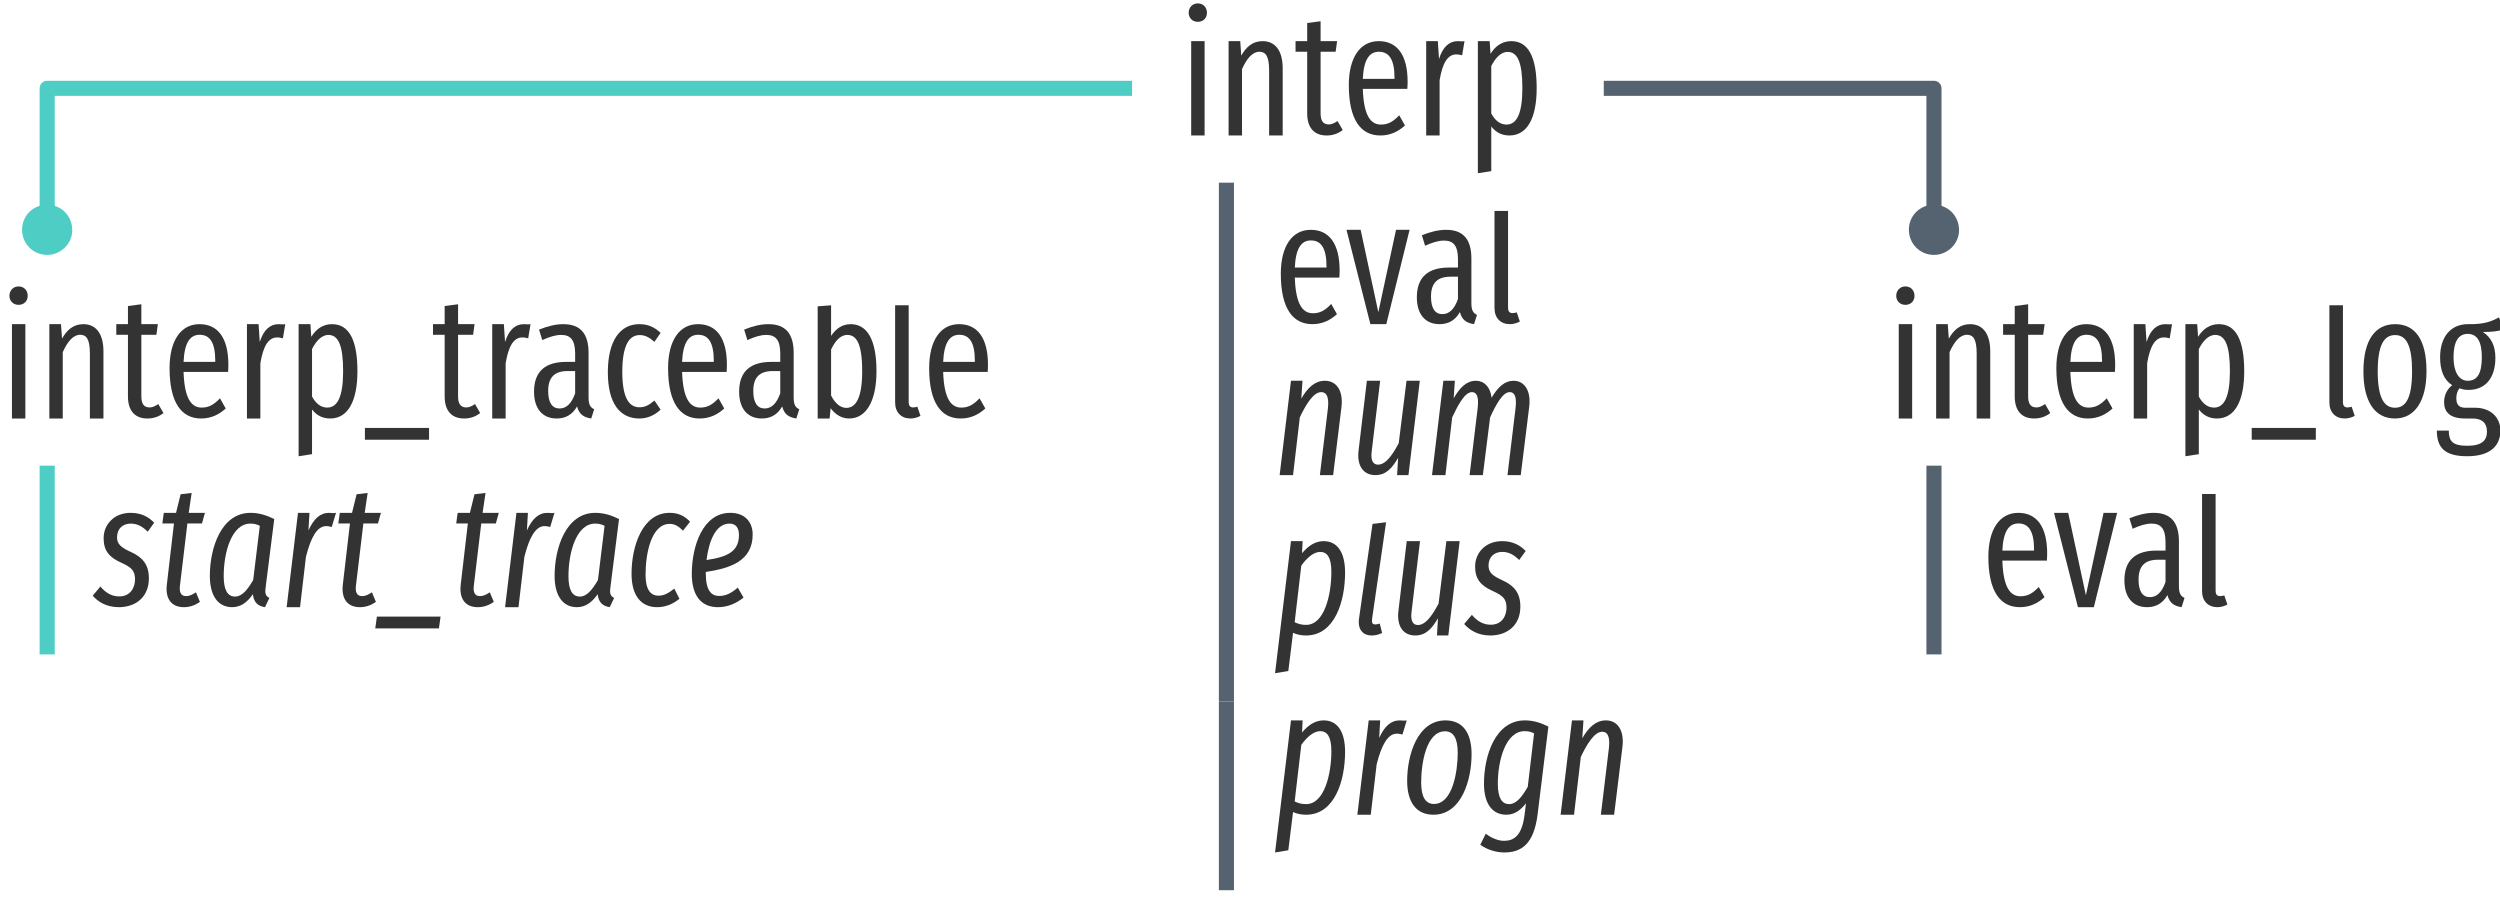
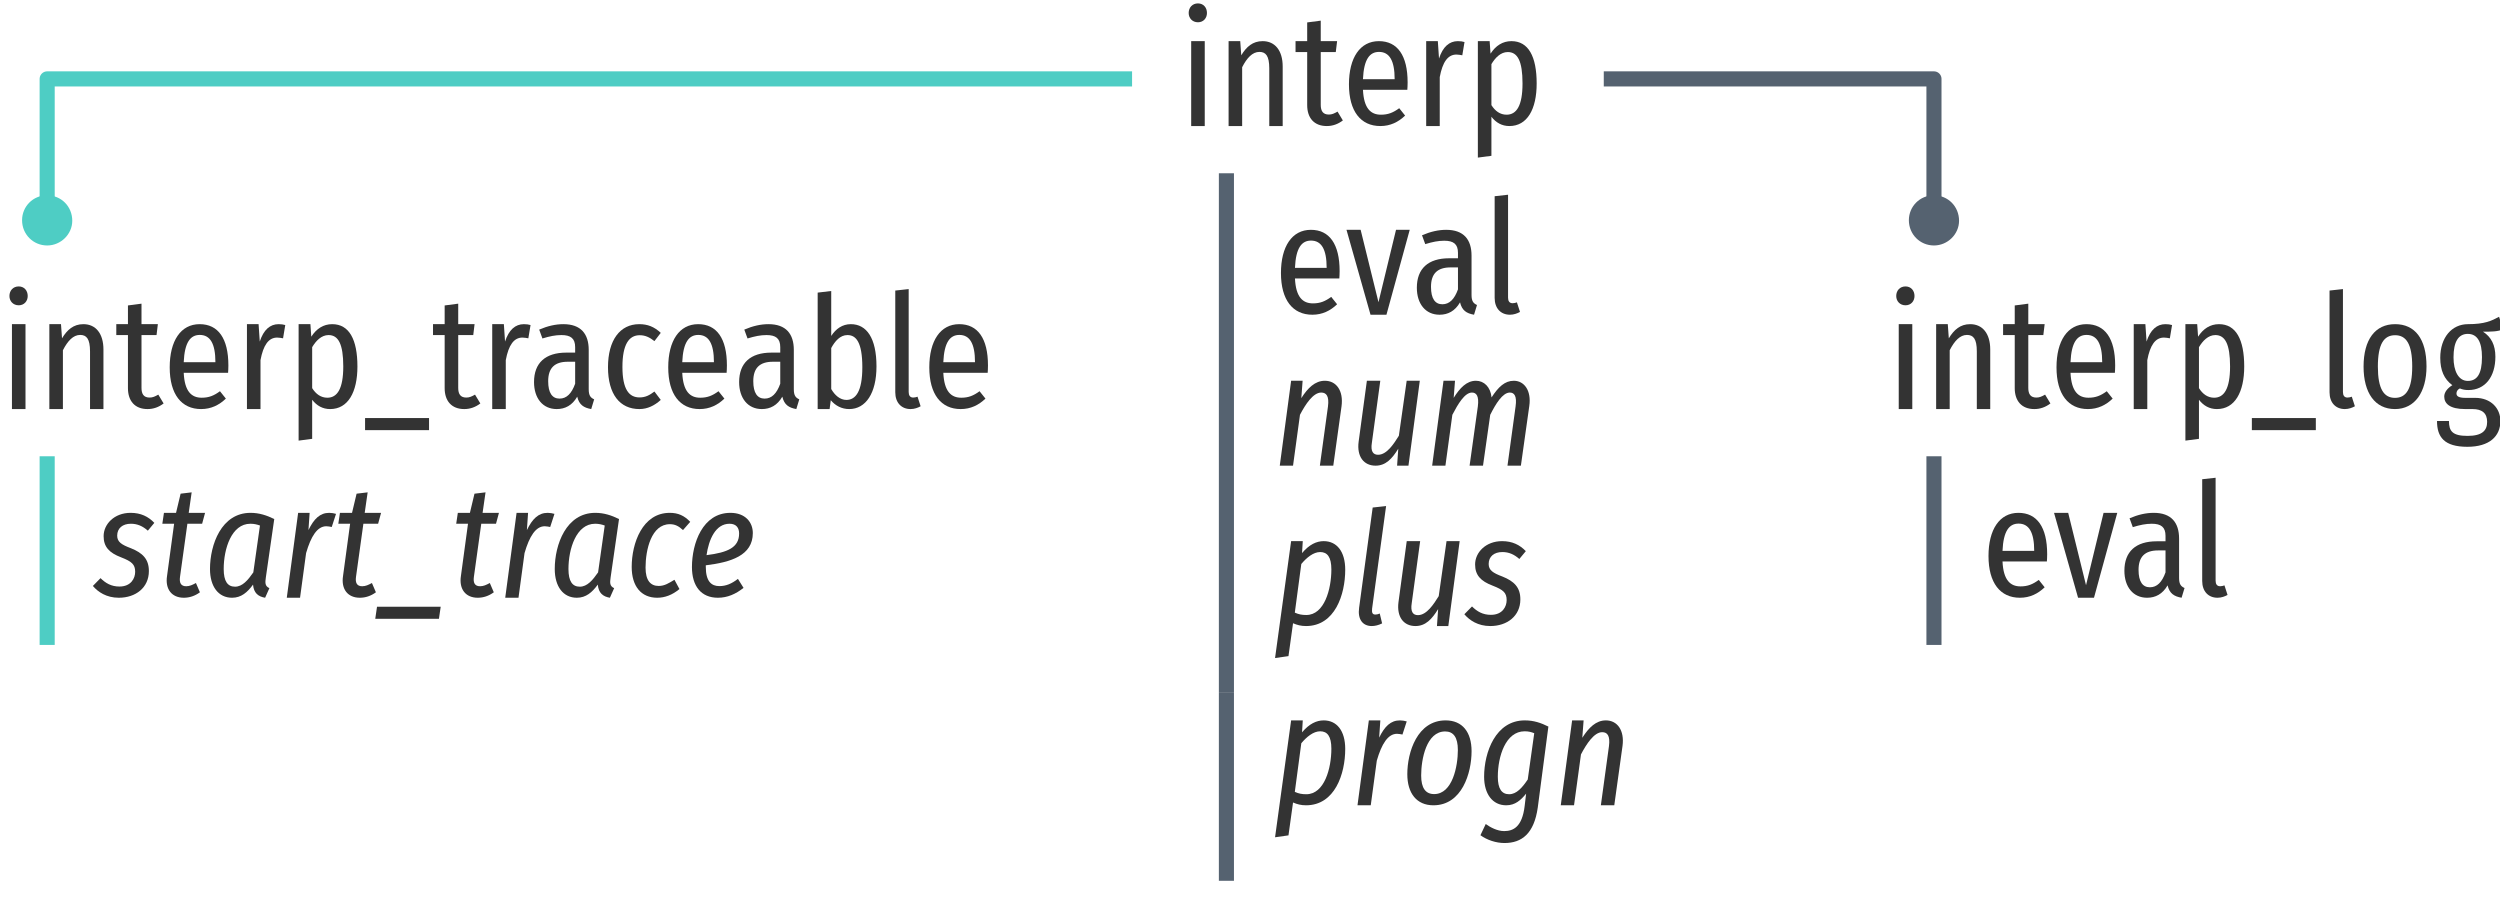
- <svg xmlns="http://www.w3.org/2000/svg" xmlns:xlink="http://www.w3.org/1999/xlink" width="265pt" height="96pt" viewBox="0 0 265 96" version="1.1">
+ <svg xmlns="http://www.w3.org/2000/svg" xmlns:xlink="http://www.w3.org/1999/xlink" width="265pt" height="95pt" viewBox="0 0 265 95" version="1.1">
  <defs>
    <g>
      <symbol overflow="visible" id="glyph0-0">
-         <path style="stroke:none;" d="M 8.812 -17 L 1.984 -17 L 1.984 5.859 L 8.812 5.859 Z M 7.938 -16.141 L 7.938 5 L 2.891 5 L 2.891 -16.141 Z M 5.25 -7 C 4.625 -7 3.75 -6.797 3.75 -6.359 C 3.75 -6.156 3.891 -5.984 4.141 -5.984 C 4.203 -5.984 4.266 -6 4.344 -6.031 C 4.625 -6.172 4.844 -6.219 5.188 -6.219 C 6 -6.219 6.188 -5.734 6.188 -5.109 C 6.188 -4.266 5.875 -3.938 4.703 -3.875 L 4.703 -2.531 C 4.703 -2.297 4.906 -2.141 5.109 -2.141 C 5.312 -2.141 5.516 -2.297 5.516 -2.531 L 5.516 -3.25 C 6.609 -3.406 7.062 -4.016 7.062 -5.141 C 7.062 -6.094 6.656 -7 5.25 -7 Z M 5.109 -2 C 4.781 -2 4.547 -1.75 4.547 -1.422 C 4.547 -1.078 4.781 -0.828 5.109 -0.828 C 5.438 -0.828 5.688 -1.078 5.688 -1.422 C 5.688 -1.75 5.438 -2 5.109 -2 Z M 5.109 -2 " />
+         <path style="stroke:none;" d="M 8.875 -17 L 2 -17 L 2 5.844 L 8.875 5.844 Z M 8 -16.156 L 8 5 L 2.891 5 L 2.891 -16.156 Z M 5.312 -7.109 C 4.672 -7.109 3.797 -6.953 3.797 -6.562 C 3.797 -6.391 3.953 -6.266 4.203 -6.266 C 4.266 -6.266 4.344 -6.266 4.422 -6.281 C 4.688 -6.312 4.922 -6.328 5.281 -6.328 C 6.094 -6.328 6.266 -5.891 6.266 -5.297 C 6.266 -4.516 5.953 -4.219 4.781 -4.156 L 4.781 -2.812 C 4.781 -2.562 4.969 -2.422 5.188 -2.422 C 5.391 -2.422 5.609 -2.562 5.609 -2.812 L 5.609 -3.531 C 6.672 -3.672 7.125 -4.266 7.125 -5.328 C 7.125 -6.266 6.719 -7.109 5.312 -7.109 Z M 5.203 -1.953 C 4.875 -1.953 4.625 -1.703 4.625 -1.375 C 4.625 -1.047 4.875 -0.781 5.203 -0.781 C 5.516 -0.781 5.766 -1.047 5.766 -1.375 C 5.766 -1.703 5.516 -1.953 5.203 -1.953 Z M 5.203 -1.953 " />
      </symbol>
      <symbol overflow="visible" id="glyph0-1">
-         <path style="stroke:none;" d="M 1.969 -14 C 1.391 -14 1 -13.562 1 -13 C 1 -12.469 1.391 -12.047 1.969 -12.047 C 2.562 -12.047 2.938 -12.469 2.938 -13 C 2.938 -13.562 2.562 -14 1.969 -14 Z M 2.688 -10 L 1.266 -10 L 1.266 0 L 2.688 0 Z M 2.688 -10 " />
+         <path style="stroke:none;" d="M 1.984 -13 C 1.391 -13 1 -12.562 1 -11.984 C 1 -11.438 1.391 -11 1.984 -11 C 2.562 -11 2.938 -11.438 2.938 -11.984 C 2.938 -12.562 2.562 -13 1.984 -13 Z M 2.703 -9 L 1.266 -9 L 1.266 0 L 2.703 0 Z M 2.703 -9 " />
      </symbol>
      <symbol overflow="visible" id="glyph0-2">
-         <path style="stroke:none;" d="M 4.875 -10 C 3.828 -10 3.141 -9.406 2.609 -8.469 L 2.5 -10 L 1.266 -10 L 1.266 0 L 2.688 0 L 2.688 -7.031 C 3.188 -8.156 3.797 -8.875 4.531 -8.875 C 5.188 -8.875 5.562 -8.422 5.562 -6.906 L 5.562 0 L 7 0 L 7 -7.125 C 7 -9.016 6.188 -10 4.875 -10 Z M 4.875 -10 " />
+         <path style="stroke:none;" d="M 4.875 -9 C 3.828 -9 3.156 -8.406 2.609 -7.5 L 2.5 -9 L 1.266 -9 L 1.266 0 L 2.703 0 L 2.703 -6.234 C 3.203 -7.219 3.797 -7.859 4.531 -7.859 C 5.203 -7.859 5.578 -7.453 5.578 -6.109 L 5.578 0 L 7 0 L 7 -6.312 C 7 -8 6.188 -9 4.875 -9 Z M 4.875 -9 " />
      </symbol>
      <symbol overflow="visible" id="glyph0-3">
-         <path style="stroke:none;" d="M 4.609 -1.531 C 4.25 -1.297 4 -1.172 3.688 -1.172 C 3.047 -1.172 2.812 -1.609 2.812 -2.359 L 2.812 -8.875 L 4.406 -8.875 L 4.562 -10 L 2.812 -10 L 2.812 -12.109 L 1.391 -11.922 L 1.391 -10 L 0.156 -10 L 0.156 -8.875 L 1.391 -8.875 L 1.391 -2.344 C 1.391 -0.828 2.125 0 3.453 0 C 4.094 0 4.656 -0.188 5.156 -0.578 Z M 4.609 -1.531 " />
+         <path style="stroke:none;" d="M 4.609 -1.531 C 4.25 -1.328 4.016 -1.219 3.688 -1.219 C 3.062 -1.219 2.828 -1.594 2.828 -2.25 L 2.828 -7.844 L 4.422 -7.844 L 4.562 -9 L 2.828 -9 L 2.828 -11.172 L 1.391 -10.984 L 1.391 -9 L 0.156 -9 L 0.156 -7.844 L 1.391 -7.844 L 1.391 -2.219 C 1.391 -0.859 2.125 0 3.469 0 C 4.094 0 4.656 -0.203 5.172 -0.594 Z M 4.609 -1.531 " />
      </symbol>
      <symbol overflow="visible" id="glyph0-4">
-         <path style="stroke:none;" d="M 7 -5.688 C 7 -8.516 5.906 -10 3.938 -10 C 1.938 -10 0.766 -8.219 0.766 -5.344 C 0.766 -1.672 2.031 0 4.109 0 C 5.156 0 6 -0.406 6.719 -1.062 L 6.109 -2.141 C 5.469 -1.469 4.938 -1.156 4.172 -1.156 C 3.094 -1.156 2.344 -2.078 2.25 -4.938 L 6.969 -4.938 C 6.984 -5.125 7 -5.391 7 -5.688 Z M 5.609 -6 L 2.25 -6 C 2.344 -8.109 2.984 -8.875 3.953 -8.875 C 5.062 -8.875 5.609 -8.016 5.609 -6.109 Z M 5.609 -6 " />
+         <path style="stroke:none;" d="M 7 -4.625 C 7 -7.484 5.922 -9 3.953 -9 C 1.953 -9 0.781 -7.234 0.781 -4.422 C 0.781 -1.562 2.031 0 4.109 0 C 5.172 0 6.016 -0.422 6.734 -1.109 L 6.109 -1.891 C 5.469 -1.422 4.938 -1.203 4.172 -1.203 C 3.109 -1.203 2.359 -1.844 2.266 -3.844 L 6.969 -3.844 C 6.984 -4.047 7 -4.312 7 -4.625 Z M 5.625 -4.969 L 2.266 -4.969 C 2.359 -7.094 2.984 -7.859 3.969 -7.859 C 5.062 -7.859 5.625 -6.953 5.625 -4.969 Z M 5.625 -4.969 " />
      </symbol>
      <symbol overflow="visible" id="glyph0-5">
-         <path style="stroke:none;" d="M 4.625 -10 C 3.719 -10 3.031 -9.406 2.625 -8.109 L 2.5 -10 L 1.266 -10 L 1.266 0 L 2.688 0 L 2.688 -5.859 C 3 -7.703 3.547 -8.594 4.469 -8.594 C 4.703 -8.594 4.875 -8.547 5.078 -8.5 L 5.328 -10 C 5.109 -9.953 4.891 -10 4.625 -10 Z M 4.625 -10 " />
+         <path style="stroke:none;" d="M 4.625 -9 C 3.719 -9 3.031 -8.406 2.625 -7.156 L 2.5 -9 L 1.266 -9 L 1.266 0 L 2.703 0 L 2.703 -5.188 C 3 -6.781 3.562 -7.578 4.469 -7.578 C 4.719 -7.578 4.875 -7.531 5.094 -7.5 L 5.328 -8.906 C 5.125 -8.969 4.891 -9 4.625 -9 Z M 4.625 -9 " />
      </symbol>
      <symbol overflow="visible" id="glyph0-6">
-         <path style="stroke:none;" d="M 4.812 -10 C 3.875 -10 3.141 -9.516 2.609 -8.656 L 2.516 -10 L 1.266 -10 L 1.266 4 L 2.688 3.781 L 2.688 -0.953 C 3.172 -0.328 3.812 0 4.609 0 C 6.5 0 7.5 -1.844 7.5 -5.016 C 7.5 -8.297 6.625 -10 4.812 -10 Z M 4.297 -1.156 C 3.609 -1.156 3.078 -1.609 2.688 -2.328 L 2.688 -7.359 C 3.078 -8.141 3.672 -8.859 4.422 -8.859 C 5.469 -8.859 5.984 -7.766 5.984 -5.016 C 5.984 -2.25 5.359 -1.156 4.297 -1.156 Z M 4.297 -1.156 " />
+         <path style="stroke:none;" d="M 4.828 -9 C 3.891 -9 3.156 -8.516 2.609 -7.672 L 2.516 -9 L 1.266 -9 L 1.266 3.344 L 2.703 3.156 L 2.703 -0.984 C 3.188 -0.359 3.812 0 4.609 0 C 6.5 0 7.5 -1.781 7.5 -4.516 C 7.5 -7.375 6.625 -9 4.828 -9 Z M 4.312 -1.203 C 3.625 -1.203 3.094 -1.594 2.703 -2.219 L 2.703 -6.562 C 3.094 -7.219 3.672 -7.844 4.438 -7.844 C 5.469 -7.844 6 -6.906 6 -4.516 C 6 -2.141 5.359 -1.203 4.312 -1.203 Z M 4.312 -1.203 " />
      </symbol>
      <symbol overflow="visible" id="glyph0-7">
-         <path style="stroke:none;" d="M 0.25 2.25 L 7.047 2.25 L 7.047 1 L 0.25 1 Z M 0.25 2.25 " />
+         <path style="stroke:none;" d="M 0.266 2.234 L 7.047 2.234 L 7.047 0.953 L 0.266 0.953 Z M 0.266 2.234 " />
      </symbol>
      <symbol overflow="visible" id="glyph0-8">
-         <path style="stroke:none;" d="M 6.375 -2.219 L 6.375 -6.953 C 6.375 -8.953 5.547 -10 3.703 -10 C 2.891 -10 2.047 -9.797 1.125 -9.422 L 1.469 -8.312 C 2.234 -8.656 2.859 -8.859 3.484 -8.859 C 4.484 -8.859 4.953 -8.297 4.953 -6.875 L 4.953 -6 L 4 -6 C 1.797 -6 0.594 -5 0.594 -2.844 C 0.594 -1.031 1.5 0 3 0 C 3.875 0 4.641 -0.359 5.156 -1.281 C 5.375 -0.438 5.859 -0.125 6.656 0 L 6.969 -0.984 C 6.594 -1.156 6.375 -1.422 6.375 -2.219 Z M 3.297 -1.062 C 2.531 -1.062 2.094 -1.672 2.094 -2.922 C 2.094 -4.344 2.75 -5.031 4.172 -5.031 L 4.953 -5.031 L 4.953 -2.672 C 4.578 -1.594 4.031 -1.062 3.297 -1.062 Z M 3.297 -1.062 " />
+         <path style="stroke:none;" d="M 6.391 -2.094 L 6.391 -6.266 C 6.391 -7.969 5.562 -9 3.703 -9 C 2.891 -9 2.047 -8.812 1.141 -8.422 L 1.484 -7.484 C 2.25 -7.719 2.859 -7.844 3.5 -7.844 C 4.484 -7.844 4.953 -7.484 4.953 -6.562 L 4.953 -5.984 L 4.016 -5.984 C 1.797 -5.984 0.594 -4.891 0.594 -2.859 C 0.594 -1.156 1.516 0 3 0 C 3.891 0 4.641 -0.391 5.172 -1.312 C 5.375 -0.453 5.859 -0.141 6.656 0 L 6.969 -1.031 C 6.594 -1.203 6.391 -1.422 6.391 -2.094 Z M 3.297 -1.109 C 2.531 -1.109 2.094 -1.703 2.094 -2.953 C 2.094 -4.344 2.766 -5.016 4.172 -5.016 L 4.953 -5.016 L 4.953 -2.688 C 4.578 -1.641 4.047 -1.109 3.297 -1.109 Z M 3.297 -1.109 " />
      </symbol>
      <symbol overflow="visible" id="glyph0-9">
-         <path style="stroke:none;" d="M 4.094 -10 C 2.062 -10 0.766 -8.234 0.766 -4.906 C 0.766 -1.594 2.047 0 4.109 0 C 4.969 0 5.719 -0.344 6.359 -0.938 L 5.703 -1.906 C 5.172 -1.453 4.734 -1.188 4.125 -1.188 C 3.016 -1.188 2.297 -2.172 2.297 -4.953 C 2.297 -7.703 3 -8.844 4.141 -8.844 C 4.734 -8.844 5.188 -8.578 5.703 -8.125 L 6.359 -9.078 C 5.656 -9.734 4.969 -10 4.094 -10 Z M 4.094 -10 " />
+         <path style="stroke:none;" d="M 4.094 -9 C 2.062 -9 0.781 -7.312 0.781 -4.438 C 0.781 -1.562 2.047 0 4.109 0 C 4.969 0 5.719 -0.375 6.375 -0.969 L 5.703 -1.859 C 5.188 -1.469 4.75 -1.234 4.125 -1.234 C 3.016 -1.234 2.312 -2.078 2.312 -4.469 C 2.312 -6.844 3 -7.828 4.141 -7.828 C 4.75 -7.828 5.203 -7.594 5.703 -7.203 L 6.375 -8.078 C 5.672 -8.734 4.969 -9 4.094 -9 Z M 4.094 -9 " />
      </symbol>
      <symbol overflow="visible" id="glyph0-10">
-         <path style="stroke:none;" d="M 4.766 -10 C 3.875 -10 3.188 -9.516 2.688 -8.75 L 2.688 -12 L 1.266 -11.891 L 1.266 0 L 2.531 0 L 2.641 -1.094 C 3.125 -0.422 3.812 0 4.609 0 C 6.359 0 7.5 -1.766 7.5 -5.016 C 7.5 -8.484 6.438 -10 4.766 -10 Z M 4.297 -1.125 C 3.625 -1.125 3.062 -1.688 2.688 -2.438 L 2.688 -7.312 C 3.078 -8.125 3.625 -8.859 4.406 -8.859 C 5.344 -8.859 5.984 -8.016 5.984 -5.016 C 5.984 -2.141 5.297 -1.125 4.297 -1.125 Z M 4.297 -1.125 " />
+         <path style="stroke:none;" d="M 4.781 -9 C 3.891 -9 3.203 -8.516 2.703 -7.75 L 2.703 -12.516 L 1.266 -12.344 L 1.266 0 L 2.531 0 L 2.656 -0.938 C 3.141 -0.359 3.812 0 4.609 0 C 6.375 0 7.5 -1.703 7.5 -4.516 C 7.5 -7.531 6.453 -9 4.781 -9 Z M 4.312 -0.969 C 3.641 -0.969 3.078 -1.469 2.703 -2.125 L 2.703 -6.469 C 3.094 -7.188 3.641 -7.844 4.422 -7.844 C 5.344 -7.844 6 -7.078 6 -4.422 C 6 -1.875 5.297 -0.969 4.312 -0.969 Z M 4.312 -0.969 " />
      </symbol>
      <symbol overflow="visible" id="glyph0-11">
-         <path style="stroke:none;" d="M 2.797 0 C 3.203 0 3.578 -0.125 3.859 -0.281 L 3.531 -1.25 C 3.422 -1.219 3.266 -1.172 3.078 -1.172 C 2.734 -1.172 2.609 -1.406 2.609 -1.734 L 2.609 -12 L 1.172 -12 L 1.172 -1.703 C 1.172 -0.641 1.828 0 2.797 0 Z M 2.797 0 " />
+         <path style="stroke:none;" d="M 2.812 0 C 3.219 0 3.594 -0.141 3.875 -0.297 L 3.547 -1.312 C 3.422 -1.266 3.266 -1.219 3.094 -1.219 C 2.75 -1.219 2.609 -1.453 2.609 -1.812 L 2.609 -12.719 L 1.188 -12.562 L 1.188 -1.781 C 1.188 -0.672 1.844 0 2.812 0 Z M 2.812 0 " />
      </symbol>
      <symbol overflow="visible" id="glyph0-12">
-         <path style="stroke:none;" d="M 6.844 -10 L 5.406 -10 L 3.531 -1.266 L 1.656 -10 L 0.156 -10 L 2.688 0 L 4.375 0 Z M 6.844 -10 " />
+         <path style="stroke:none;" d="M 6.859 -9 L 5.406 -9 L 3.547 -1.328 L 1.656 -9 L 0.156 -9 L 2.703 0 L 4.391 0 Z M 6.859 -9 " />
      </symbol>
      <symbol overflow="visible" id="glyph0-13">
-         <path style="stroke:none;" d="M 4.125 -10 C 2 -10 0.766 -8.297 0.766 -5 C 0.766 -1.766 1.984 0 4.109 0 C 6.203 0 7.453 -1.844 7.453 -5.016 C 7.453 -8.391 6.219 -10 4.125 -10 Z M 4.125 -8.844 C 5.297 -8.844 5.922 -7.766 5.922 -5.016 C 5.922 -2.234 5.297 -1.141 4.109 -1.141 C 2.938 -1.141 2.281 -2.234 2.281 -5 C 2.281 -7.766 2.938 -8.844 4.125 -8.844 Z M 4.125 -8.844 " />
+         <path style="stroke:none;" d="M 4.125 -9 C 2.016 -9 0.781 -7.375 0.781 -4.5 C 0.781 -1.703 2 0 4.109 0 C 6.203 0 7.453 -1.781 7.453 -4.516 C 7.453 -7.453 6.219 -9 4.125 -9 Z M 4.125 -7.828 C 5.297 -7.828 5.938 -6.906 5.938 -4.516 C 5.938 -2.125 5.297 -1.188 4.109 -1.188 C 2.938 -1.188 2.297 -2.125 2.297 -4.5 C 2.297 -6.906 2.938 -7.828 4.125 -7.828 Z M 4.125 -7.828 " />
      </symbol>
      <symbol overflow="visible" id="glyph0-14">
-         <path style="stroke:none;" d="M 6.906 -10.719 C 6.094 -10.297 5.375 -9.969 3.594 -10 C 1.875 -10 0.656 -8.766 0.656 -6.484 C 0.656 -5.078 1.062 -4.078 1.938 -3.531 C 1.422 -3.141 1.078 -2.484 1.078 -1.734 C 1.078 -0.688 1.688 0 3.312 0 L 4.094 0 C 5.094 0 5.625 0.469 5.625 1.391 C 5.625 2.312 5.094 2.891 3.547 2.891 C 1.953 2.891 1.578 2.391 1.578 1.281 L 0.312 1.281 C 0.312 3.031 1.078 4 3.531 4 C 5.875 4 7.047 2.969 7.047 1.281 C 7.047 -0.094 6.031 -1.141 4.359 -1.141 L 3.328 -1.141 C 2.578 -1.141 2.375 -1.562 2.375 -2.156 C 2.375 -2.594 2.516 -3.016 2.734 -3.203 C 3.031 -3.078 3.328 -3.031 3.656 -3.031 C 5.438 -3.031 6.516 -4.266 6.516 -6.438 C 6.516 -7.703 6.062 -8.609 5.188 -9.172 C 6.047 -9.172 6.75 -9.219 7.328 -9.438 Z M 3.578 -8.969 C 4.609 -8.969 5.078 -8.125 5.078 -6.5 C 5.078 -4.703 4.562 -4 3.578 -4 C 2.609 -4 2.078 -5.016 2.078 -6.484 C 2.078 -8.141 2.594 -8.969 3.578 -8.969 Z M 3.578 -8.969 " />
+         <path style="stroke:none;" d="M 6.906 -9.781 C 6.094 -9.344 5.375 -9 3.609 -9 C 1.891 -9 0.672 -7.578 0.672 -5.438 C 0.672 -4.109 1.078 -3.172 1.953 -2.531 C 1.438 -2.219 1.094 -1.781 1.094 -1.328 C 1.094 -0.578 1.688 0 3.312 0 L 4.094 0 C 5.109 0 5.641 0.438 5.641 1.359 C 5.641 2.281 5.109 2.844 3.562 2.844 C 1.969 2.844 1.594 2.344 1.594 1.266 L 0.328 1.266 C 0.328 2.969 1.094 4 3.547 4 C 5.875 4 7.047 2.891 7.047 1.266 C 7.047 -0.078 6.047 -1.188 4.375 -1.188 L 3.328 -1.188 C 2.578 -1.188 2.391 -1.391 2.391 -1.656 C 2.391 -1.875 2.516 -2.078 2.75 -2.188 C 3.031 -2.062 3.328 -2.016 3.656 -2.016 C 5.438 -2.016 6.516 -3.438 6.516 -5.547 C 6.516 -6.781 6.078 -7.641 5.203 -8.203 C 6.062 -8.203 6.766 -8.203 7.328 -8.453 Z M 3.594 -7.969 C 4.609 -7.969 5.094 -7.109 5.094 -5.5 C 5.094 -3.703 4.562 -2.984 3.594 -2.984 C 2.609 -2.984 2.078 -4.016 2.078 -5.484 C 2.078 -7.141 2.594 -7.969 3.594 -7.969 Z M 3.594 -7.969 " />
      </symbol>
      <symbol overflow="visible" id="glyph1-0">
-         <path style="stroke:none;" d="M 10.531 -17 L 3.781 -17 L 0.562 5.859 L 7.328 5.859 Z M 9.531 -16.141 L 6.562 5 L 1.562 5 L 4.547 -16.141 Z M 5.562 -7 C 4.969 -7 4.125 -6.844 4.078 -6.438 C 4.016 -6.203 4.188 -6 4.469 -6 C 4.5 -6 4.562 -6 4.656 -6.016 C 4.922 -6.156 5.156 -6.219 5.531 -6.219 C 6.312 -6.219 6.391 -5.797 6.312 -5.234 C 6.188 -4.406 5.797 -4.047 4.609 -4 L 4.469 -2.672 C 4.422 -2.438 4.625 -2.234 4.875 -2.234 C 5.031 -2.234 5.219 -2.328 5.25 -2.578 L 5.406 -3.359 C 6.5 -3.516 7 -4.078 7.141 -5.109 C 7.281 -6.062 6.984 -7 5.562 -7 Z M 4.672 -1.156 C 4.375 -1.156 4.156 -0.969 4.125 -0.672 C 4.062 -0.297 4.281 0 4.641 0 C 4.938 0 5.172 -0.203 5.203 -0.516 C 5.25 -0.875 5.031 -1.156 4.672 -1.156 Z M 4.672 -1.156 " />
+         <path style="stroke:none;" d="M 10.547 -17 L 3.781 -17 L 0.562 5.844 L 7.328 5.844 Z M 9.531 -16.156 L 6.562 5 L 1.578 5 L 4.547 -16.156 Z M 5.578 -7.109 C 4.969 -7.109 4.125 -6.984 4.078 -6.641 C 4.031 -6.438 4.188 -6.266 4.469 -6.266 C 4.5 -6.266 4.562 -6.266 4.656 -6.266 C 4.922 -6.312 5.172 -6.328 5.547 -6.328 C 6.328 -6.328 6.406 -5.922 6.328 -5.391 C 6.188 -4.562 5.797 -4.219 4.609 -4.156 L 4.469 -2.859 C 4.438 -2.609 4.625 -2.422 4.875 -2.422 C 5.031 -2.422 5.234 -2.516 5.266 -2.75 L 5.406 -3.5 C 6.5 -3.641 7 -4.203 7.156 -5.25 C 7.297 -6.219 6.984 -7.109 5.578 -7.109 Z M 4.688 -1.953 C 4.391 -1.953 4.156 -1.75 4.125 -1.469 C 4.062 -1.094 4.297 -0.781 4.641 -0.781 C 4.938 -0.781 5.188 -0.984 5.219 -1.297 C 5.266 -1.656 5.031 -1.953 4.688 -1.953 Z M 4.688 -1.953 " />
      </symbol>
      <symbol overflow="visible" id="glyph1-1">
-         <path style="stroke:none;" d="M 3.844 -10 C 2.109 -10 0.984 -8.781 0.984 -7.312 C 0.984 -6.016 1.547 -5.297 2.844 -4.719 C 3.953 -4.219 4.312 -3.859 4.312 -2.938 C 4.312 -2.141 3.875 -1.141 2.641 -1.141 C 1.797 -1.141 1.172 -1.562 0.641 -2.188 L -0.172 -1.219 C 0.375 -0.578 1.281 0 2.594 0 C 4.359 0 5.781 -1.047 5.781 -3.062 C 5.781 -4.516 5.109 -5.297 3.859 -5.859 C 2.875 -6.312 2.406 -6.656 2.406 -7.406 C 2.406 -8.312 3 -8.859 3.859 -8.859 C 4.562 -8.859 5.109 -8.547 5.656 -8 L 6.344 -8.953 C 5.719 -9.609 4.922 -10 3.844 -10 Z M 3.844 -10 " />
+         <path style="stroke:none;" d="M 3.844 -9 C 2.109 -9 0.984 -7.797 0.984 -6.531 C 0.984 -5.406 1.562 -4.766 2.844 -4.281 C 3.969 -3.844 4.328 -3.531 4.328 -2.75 C 4.328 -2.062 3.891 -1.188 2.656 -1.188 C 1.797 -1.188 1.188 -1.547 0.656 -2.078 L -0.156 -1.25 C 0.391 -0.609 1.281 0 2.594 0 C 4.375 0 5.781 -1.062 5.781 -2.828 C 5.781 -4.094 5.125 -4.75 3.875 -5.25 C 2.875 -5.625 2.422 -5.922 2.422 -6.578 C 2.422 -7.375 3 -7.844 3.875 -7.844 C 4.562 -7.844 5.125 -7.594 5.672 -7.109 L 6.359 -7.938 C 5.719 -8.609 4.922 -9 3.844 -9 Z M 3.844 -9 " />
      </symbol>
      <symbol overflow="visible" id="glyph1-2">
-         <path style="stroke:none;" d="M 3.25 -8.875 L 4.797 -8.875 L 5.109 -10 L 3.391 -10 L 3.703 -12.109 L 2.531 -11.969 L 2.047 -10 L 0.75 -10 L 0.594 -8.875 L 1.828 -8.875 L 1.078 -2.438 C 0.875 -0.859 1.594 0 2.875 0 C 3.453 0 4.031 -0.172 4.578 -0.562 L 4.156 -1.578 C 3.781 -1.328 3.469 -1.172 3.109 -1.172 C 2.578 -1.172 2.359 -1.562 2.469 -2.344 Z M 3.25 -8.875 " />
+         <path style="stroke:none;" d="M 3.25 -7.844 L 4.812 -7.844 L 5.125 -9 L 3.391 -9 L 3.703 -11.172 L 2.531 -11.031 L 2.047 -9 L 0.766 -9 L 0.594 -7.844 L 1.844 -7.844 L 1.094 -2.312 C 0.875 -0.891 1.609 0 2.875 0 C 3.469 0 4.047 -0.188 4.578 -0.578 L 4.156 -1.562 C 3.781 -1.359 3.484 -1.219 3.125 -1.219 C 2.578 -1.219 2.375 -1.562 2.469 -2.219 Z M 3.25 -7.844 " />
      </symbol>
      <symbol overflow="visible" id="glyph1-3">
-         <path style="stroke:none;" d="M 4.938 -10 C 1.828 -10 0.625 -6.281 0.625 -3.312 C 0.625 -1.188 1.516 0 2.984 0 C 3.938 0 4.609 -0.547 5.188 -1.375 C 5.281 -0.484 5.75 -0.109 6.469 0 L 6.938 -0.984 C 6.438 -1.203 6.469 -1.625 6.562 -2.281 L 7.453 -9.344 C 6.656 -9.734 5.859 -10 4.938 -10 Z M 4.922 -8.859 C 5.328 -8.859 5.609 -8.781 5.922 -8.625 L 5.219 -2.875 C 4.656 -1.922 4.078 -1.125 3.297 -1.125 C 2.516 -1.125 2.094 -1.797 2.094 -3.297 C 2.094 -5.781 2.922 -8.859 4.922 -8.859 Z M 4.922 -8.859 " />
+         <path style="stroke:none;" d="M 4.938 -9 C 1.844 -9 0.641 -5.625 0.641 -3.047 C 0.641 -1.188 1.531 0 2.984 0 C 3.953 0 4.609 -0.578 5.203 -1.391 C 5.281 -0.5 5.75 -0.125 6.484 0 L 6.938 -1.016 C 6.453 -1.234 6.484 -1.594 6.562 -2.156 L 7.453 -8.344 C 6.656 -8.734 5.859 -9 4.938 -9 Z M 4.922 -7.844 C 5.328 -7.844 5.625 -7.766 5.938 -7.656 L 5.234 -2.688 C 4.656 -1.859 4.078 -1.172 3.297 -1.172 C 2.516 -1.172 2.094 -1.734 2.094 -3.047 C 2.094 -5.188 2.922 -7.844 4.922 -7.844 Z M 4.922 -7.844 " />
      </symbol>
      <symbol overflow="visible" id="glyph1-4">
-         <path style="stroke:none;" d="M 5.141 -10 C 4.172 -10 3.516 -9.359 2.953 -8.141 L 3.062 -10 L 1.844 -10 L 0.641 0 L 2.062 0 L 2.688 -5.344 C 3.203 -7.391 3.875 -8.594 4.828 -8.594 C 5.062 -8.594 5.219 -8.547 5.422 -8.5 L 5.875 -10 C 5.641 -9.938 5.406 -10 5.141 -10 Z M 5.141 -10 " />
+         <path style="stroke:none;" d="M 5.156 -9 C 4.172 -9 3.531 -8.359 2.953 -7.172 L 3.078 -9 L 1.859 -9 L 0.656 0 L 2.062 0 L 2.703 -4.734 C 3.219 -6.516 3.891 -7.578 4.844 -7.578 C 5.062 -7.578 5.234 -7.531 5.422 -7.5 L 5.875 -8.891 C 5.656 -8.953 5.406 -9 5.156 -9 Z M 5.156 -9 " />
      </symbol>
      <symbol overflow="visible" id="glyph1-5">
-         <path style="stroke:none;" d="M -0.625 2.25 L 6.125 2.25 L 6.297 1 L -0.453 1 Z M -0.625 2.25 " />
+         <path style="stroke:none;" d="M -0.625 2.234 L 6.125 2.234 L 6.312 0.953 L -0.438 0.953 Z M -0.625 2.234 " />
      </symbol>
      <symbol overflow="visible" id="glyph1-6">
-         <path style="stroke:none;" d="M 4.688 -10 C 1.812 -10 0.656 -6.469 0.656 -3.547 C 0.656 -1.188 1.688 0 3.375 0 C 4.188 0 4.984 -0.281 5.734 -0.891 L 5.188 -1.969 C 4.609 -1.531 4.156 -1.219 3.516 -1.219 C 2.656 -1.219 2.141 -1.875 2.141 -3.453 C 2.141 -5.656 2.734 -8.828 4.703 -8.828 C 5.25 -8.828 5.641 -8.578 6.109 -8.109 L 6.859 -9.062 C 6.234 -9.719 5.562 -10 4.688 -10 Z M 4.688 -10 " />
+         <path style="stroke:none;" d="M 4.703 -9 C 1.812 -9 0.672 -5.781 0.672 -3.266 C 0.672 -1.203 1.688 0 3.375 0 C 4.188 0 4.984 -0.297 5.734 -0.922 L 5.203 -1.906 C 4.609 -1.547 4.156 -1.25 3.531 -1.25 C 2.672 -1.25 2.141 -1.828 2.141 -3.188 C 2.141 -5.078 2.75 -7.797 4.719 -7.797 C 5.266 -7.797 5.656 -7.594 6.109 -7.172 L 6.875 -8.047 C 6.234 -8.719 5.578 -9 4.703 -9 Z M 4.703 -9 " />
      </symbol>
      <symbol overflow="visible" id="glyph1-7">
-         <path style="stroke:none;" d="M 7.109 -7.703 C 7.109 -9 6.312 -10 4.734 -10 C 1.812 -10 0.656 -6.453 0.656 -3.531 C 0.656 -1.219 1.656 0 3.422 0 C 4.422 0 5.312 -0.359 6.141 -1.016 L 5.531 -2.078 C 4.875 -1.5 4.266 -1.188 3.562 -1.188 C 2.719 -1.188 2.141 -1.781 2.141 -3.547 L 2.141 -3.734 C 4.781 -4.125 7.109 -4.922 7.109 -7.703 Z M 4.656 -8.859 C 5.375 -8.859 5.656 -8.344 5.656 -7.656 C 5.656 -5.922 4.469 -5.328 2.219 -5 C 2.453 -6.891 3.141 -8.859 4.656 -8.859 Z M 4.656 -8.859 " />
+         <path style="stroke:none;" d="M 7.125 -6.859 C 7.125 -8 6.328 -9 4.75 -9 C 1.812 -9 0.672 -5.781 0.672 -3.25 C 0.672 -1.219 1.656 0 3.422 0 C 4.438 0 5.312 -0.391 6.141 -1.047 L 5.547 -2 C 4.875 -1.484 4.281 -1.234 3.578 -1.234 C 2.734 -1.234 2.141 -1.734 2.141 -3.266 L 2.141 -3.438 C 4.797 -3.766 7.125 -4.469 7.125 -6.859 Z M 4.656 -7.844 C 5.375 -7.844 5.672 -7.406 5.672 -6.812 C 5.672 -5.328 4.469 -4.797 2.219 -4.516 C 2.453 -6.141 3.156 -7.844 4.656 -7.844 Z M 4.656 -7.844 " />
      </symbol>
      <symbol overflow="visible" id="glyph1-8">
-         <path style="stroke:none;" d="M 5.438 -10 C 4.375 -10 3.609 -9.266 2.938 -8.109 L 3.062 -10 L 1.844 -10 L 0.641 0 L 2.062 0 L 2.781 -6.125 C 3.391 -7.406 4.203 -8.797 5.047 -8.797 C 5.578 -8.797 5.891 -8.359 5.766 -7.125 L 4.906 0 L 6.312 0 L 7.188 -7.141 C 7.422 -8.969 6.656 -10 5.438 -10 Z M 5.438 -10 " />
+         <path style="stroke:none;" d="M 5.438 -9 C 4.391 -9 3.625 -8.234 2.938 -7.156 L 3.078 -9 L 1.859 -9 L 0.656 0 L 2.062 0 L 2.797 -5.391 C 3.391 -6.531 4.203 -7.75 5.047 -7.75 C 5.594 -7.75 5.906 -7.375 5.766 -6.281 L 4.906 0 L 6.328 0 L 7.203 -6.297 C 7.422 -7.938 6.656 -9 5.438 -9 Z M 5.438 -9 " />
      </symbol>
      <symbol overflow="visible" id="glyph1-9">
-         <path style="stroke:none;" d="M 2.688 0 C 3.781 0 4.438 -0.703 5.094 -1.828 L 4.984 0 L 6.188 0 L 7.391 -10 L 5.984 -10 L 5.156 -3.375 C 4.656 -2.453 3.891 -1.109 2.969 -1.109 C 2.453 -1.109 2.156 -1.516 2.297 -2.562 L 3.188 -10 L 1.781 -10 L 0.906 -2.656 C 0.688 -0.938 1.438 0 2.688 0 Z M 2.688 0 " />
+         <path style="stroke:none;" d="M 2.703 0 C 3.781 0 4.453 -0.734 5.109 -1.797 L 4.984 0 L 6.188 0 L 7.391 -9 L 6 -9 L 5.172 -3.172 C 4.656 -2.344 3.906 -1.156 2.969 -1.156 C 2.453 -1.156 2.156 -1.5 2.312 -2.438 L 3.203 -9 L 1.781 -9 L 0.906 -2.531 C 0.703 -0.969 1.453 0 2.703 0 Z M 2.703 0 " />
      </symbol>
      <symbol overflow="visible" id="glyph1-10">
-         <path style="stroke:none;" d="M 9.297 -10 C 8.344 -10 7.656 -9.359 6.953 -8.203 C 6.828 -9.359 6.156 -10 5.297 -10 C 4.297 -10 3.578 -9.266 2.938 -8.141 L 3.062 -10 L 1.844 -10 L 0.641 0 L 2.062 0 L 2.781 -6.125 C 3.391 -7.406 4.109 -8.797 4.875 -8.797 C 5.344 -8.797 5.625 -8.375 5.484 -7.125 L 4.625 0 L 6.031 0 L 6.797 -6.109 C 7.391 -7.422 8.125 -8.797 8.875 -8.797 C 9.359 -8.797 9.641 -8.375 9.5 -7.125 L 8.641 0 L 10.047 0 L 10.938 -7.188 C 11.172 -8.984 10.406 -10 9.297 -10 Z M 9.297 -10 " />
+         <path style="stroke:none;" d="M 9.312 -9 C 8.359 -9 7.672 -8.344 6.953 -7.234 C 6.844 -8.344 6.156 -9 5.297 -9 C 4.312 -9 3.594 -8.234 2.938 -7.188 L 3.078 -9 L 1.859 -9 L 0.656 0 L 2.062 0 L 2.797 -5.391 C 3.391 -6.531 4.109 -7.75 4.875 -7.75 C 5.344 -7.75 5.641 -7.391 5.5 -6.281 L 4.625 0 L 6.047 0 L 6.812 -5.391 C 7.391 -6.547 8.125 -7.75 8.891 -7.75 C 9.359 -7.75 9.656 -7.391 9.5 -6.281 L 8.641 0 L 10.062 0 L 10.953 -6.328 C 11.188 -7.953 10.422 -9 9.312 -9 Z M 9.312 -9 " />
      </symbol>
      <symbol overflow="visible" id="glyph1-11">
-         <path style="stroke:none;" d="M 0.156 4 L 1.562 3.766 L 2.062 -0.281 C 2.5 -0.094 2.906 0 3.438 0 C 6.5 0 7.578 -3.641 7.578 -6.672 C 7.578 -8.922 6.688 -10 5.312 -10 C 4.547 -10 3.781 -9.641 3.016 -8.719 L 3.078 -10 L 1.844 -10 Z M 3.453 -1.125 C 3 -1.125 2.656 -1.203 2.234 -1.406 L 2.938 -7.406 C 3.484 -8.172 4.219 -8.859 4.938 -8.859 C 5.688 -8.859 6.125 -8.266 6.125 -6.734 C 6.125 -4.328 5.391 -1.125 3.453 -1.125 Z M 3.453 -1.125 " />
+         <path style="stroke:none;" d="M 0.156 3.391 L 1.578 3.188 L 2.062 -0.297 C 2.5 -0.109 2.906 0 3.438 0 C 6.5 0 7.594 -3.328 7.594 -5.969 C 7.594 -7.922 6.688 -9 5.312 -9 C 4.547 -9 3.781 -8.641 3.016 -7.734 L 3.094 -9 L 1.859 -9 Z M 3.469 -1.172 C 3 -1.172 2.672 -1.234 2.25 -1.422 L 2.938 -6.578 C 3.5 -7.25 4.219 -7.844 4.938 -7.844 C 5.688 -7.844 6.125 -7.328 6.125 -6 C 6.125 -3.922 5.391 -1.172 3.469 -1.172 Z M 3.469 -1.172 " />
      </symbol>
      <symbol overflow="visible" id="glyph1-12">
-         <path style="stroke:none;" d="M 3.688 -12 L 2.25 -11.828 L 0.828 -1.859 C 0.641 -0.688 1.188 0 2.172 0 C 2.516 0 2.891 -0.078 3.266 -0.266 L 3.016 -1.266 C 2.844 -1.203 2.688 -1.172 2.547 -1.172 C 2.234 -1.172 2.156 -1.344 2.203 -1.766 Z M 3.688 -12 " />
+         <path style="stroke:none;" d="M 3.688 -12.719 L 2.266 -12.562 L 0.828 -1.938 C 0.656 -0.719 1.203 0 2.172 0 C 2.516 0 2.891 -0.094 3.266 -0.281 L 3.016 -1.328 C 2.844 -1.25 2.703 -1.219 2.547 -1.219 C 2.25 -1.219 2.156 -1.406 2.203 -1.844 Z M 3.688 -12.719 " />
      </symbol>
      <symbol overflow="visible" id="glyph1-13">
-         <path style="stroke:none;" d="M 3.438 0 C 6.453 0 7.484 -3.75 7.484 -6.406 C 7.484 -8.734 6.516 -10 4.719 -10 C 1.734 -10 0.656 -6.312 0.656 -3.594 C 0.656 -1.281 1.656 0 3.438 0 Z M 3.5 -1.141 C 2.609 -1.141 2.141 -1.875 2.141 -3.422 C 2.141 -5.422 2.672 -8.844 4.672 -8.844 C 5.547 -8.844 6.016 -8.125 6.016 -6.562 C 6.016 -4.578 5.469 -1.141 3.5 -1.141 Z M 3.5 -1.141 " />
+         <path style="stroke:none;" d="M 3.438 0 C 6.469 0 7.484 -3.422 7.484 -5.734 C 7.484 -7.75 6.516 -9 4.734 -9 C 1.734 -9 0.672 -5.641 0.672 -3.297 C 0.672 -1.281 1.656 0 3.438 0 Z M 3.516 -1.188 C 2.609 -1.188 2.141 -1.828 2.141 -3.156 C 2.141 -4.875 2.688 -7.828 4.688 -7.828 C 5.562 -7.828 6.031 -7.203 6.031 -5.859 C 6.031 -4.156 5.469 -1.188 3.516 -1.188 Z M 3.516 -1.188 " />
      </symbol>
      <symbol overflow="visible" id="glyph1-14">
-         <path style="stroke:none;" d="M 4.969 -10 C 1.859 -10 0.641 -6.297 0.641 -3.281 C 0.641 -1.172 1.531 0 3 0 C 3.938 0 4.547 -0.531 5.094 -1.203 L 4.953 -0.062 C 4.672 2.328 3.734 2.766 2.766 2.766 C 2.047 2.766 1.297 2.375 0.828 2.016 L 0.25 3.188 C 0.969 3.703 1.922 4 2.797 4 C 4.656 4 5.938 3.062 6.328 -0.047 L 7.469 -9.344 C 6.688 -9.734 5.906 -10 4.969 -10 Z M 4.953 -8.859 C 5.359 -8.859 5.641 -8.781 5.953 -8.625 L 5.281 -2.953 C 4.688 -1.938 4.094 -1.125 3.312 -1.125 C 2.531 -1.125 2.109 -1.797 2.109 -3.281 C 2.109 -5.766 2.938 -8.859 4.953 -8.859 Z M 4.953 -8.859 " />
+         <path style="stroke:none;" d="M 4.969 -9 C 1.875 -9 0.656 -5.625 0.656 -3.031 C 0.656 -1.203 1.547 0 3 0 C 3.953 0 4.547 -0.547 5.109 -1.234 L 4.953 0.078 C 4.688 2.312 3.734 2.734 2.781 2.734 C 2.047 2.734 1.297 2.328 0.828 1.984 L 0.266 3.172 C 0.969 3.688 1.938 4 2.812 4 C 4.656 4 5.953 3 6.344 0.234 L 7.469 -8.344 C 6.688 -8.734 5.922 -9 4.969 -9 Z M 4.953 -7.844 C 5.359 -7.844 5.656 -7.766 5.969 -7.641 L 5.281 -2.734 C 4.703 -1.875 4.094 -1.172 3.312 -1.172 C 2.531 -1.172 2.109 -1.734 2.109 -3.031 C 2.109 -5.188 2.938 -7.844 4.953 -7.844 Z M 4.953 -7.844 " />
      </symbol>
    </g>
  </defs>
  <g id="surface2">
    <g style="fill:rgb(20%,20%,20%);fill-opacity:1;">
-       <use xlink:href="#glyph0-1" x="0" y="44.361" />
-       <use xlink:href="#glyph0-2" x="3.965" y="44.361" />
-       <use xlink:href="#glyph0-3" x="12.171" y="44.361" />
-       <use xlink:href="#glyph0-4" x="17.208" y="44.361" />
-       <use xlink:href="#glyph0-5" x="24.91" y="44.361" />
-       <use xlink:href="#glyph0-6" x="30.387" y="44.361" />
-       <use xlink:href="#glyph0-7" x="38.431" y="44.361" />
-       <use xlink:href="#glyph0-3" x="45.743" y="44.361" />
-       <use xlink:href="#glyph0-5" x="50.91" y="44.361" />
-       <use xlink:href="#glyph0-8" x="56.013" y="44.361" />
-       <use xlink:href="#glyph0-9" x="63.666" y="44.361" />
-       <use xlink:href="#glyph0-4" x="70.052" y="44.361" />
-       <use xlink:href="#glyph0-8" x="77.754" y="44.361" />
-       <use xlink:href="#glyph0-10" x="85.407" y="44.361" />
-       <use xlink:href="#glyph0-11" x="93.711" y="44.361" />
-       <use xlink:href="#glyph0-4" x="97.725" y="44.361" />
+       <use xlink:href="#glyph0-1" x="0" y="43.361" />
+       <use xlink:href="#glyph0-2" x="3.965" y="43.361" />
+       <use xlink:href="#glyph0-3" x="12.171" y="43.361" />
+       <use xlink:href="#glyph0-4" x="17.208" y="43.361" />
+       <use xlink:href="#glyph0-5" x="24.91" y="43.361" />
+       <use xlink:href="#glyph0-6" x="30.387" y="43.361" />
+       <use xlink:href="#glyph0-7" x="38.431" y="43.361" />
+       <use xlink:href="#glyph0-3" x="45.743" y="43.361" />
+       <use xlink:href="#glyph0-5" x="50.91" y="43.361" />
+       <use xlink:href="#glyph0-8" x="56.013" y="43.361" />
+       <use xlink:href="#glyph0-9" x="63.666" y="43.361" />
+       <use xlink:href="#glyph0-4" x="70.052" y="43.361" />
+       <use xlink:href="#glyph0-8" x="77.754" y="43.361" />
+       <use xlink:href="#glyph0-10" x="85.407" y="43.361" />
+       <use xlink:href="#glyph0-11" x="93.711" y="43.361" />
+       <use xlink:href="#glyph0-4" x="97.725" y="43.361" />
    </g>
    <g style="fill:rgb(20%,20%,20%);fill-opacity:1;">
-       <use xlink:href="#glyph1-1" x="10" y="64.361" />
-       <use xlink:href="#glyph1-2" x="16.613" y="64.361" />
-       <use xlink:href="#glyph1-3" x="21.618" y="64.361" />
-       <use xlink:href="#glyph1-4" x="29.743" y="64.361" />
-       <use xlink:href="#glyph1-2" x="35.268" y="64.361" />
-       <use xlink:href="#glyph1-5" x="40.402" y="64.361" />
-       <use xlink:href="#glyph1-2" x="47.764" y="64.361" />
-       <use xlink:href="#glyph1-4" x="52.898" y="64.361" />
-       <use xlink:href="#glyph1-3" x="58.163" y="64.361" />
-       <use xlink:href="#glyph1-6" x="66.288" y="64.361" />
-       <use xlink:href="#glyph1-7" x="72.674" y="64.361" />
+       <use xlink:href="#glyph1-1" x="10" y="63.361" />
+       <use xlink:href="#glyph1-2" x="16.613" y="63.361" />
+       <use xlink:href="#glyph1-3" x="21.618" y="63.361" />
+       <use xlink:href="#glyph1-4" x="29.743" y="63.361" />
+       <use xlink:href="#glyph1-2" x="35.268" y="63.361" />
+       <use xlink:href="#glyph1-5" x="40.402" y="63.361" />
+       <use xlink:href="#glyph1-2" x="47.764" y="63.361" />
+       <use xlink:href="#glyph1-4" x="52.898" y="63.361" />
+       <use xlink:href="#glyph1-3" x="58.163" y="63.361" />
+       <use xlink:href="#glyph1-6" x="66.288" y="63.361" />
+       <use xlink:href="#glyph1-7" x="72.674" y="63.361" />
    </g>
-     <path style="fill:none;stroke-width:1.6;stroke-linecap:butt;stroke-linejoin:round;stroke:rgb(30.588%,80.392%,76.863%);stroke-opacity:1;stroke-miterlimit:4;" d="M 215 562.363 L 215 542.363 " transform="matrix(1,0,0,1,-210,-493)" />
+     <path style="fill:none;stroke-width:1.6;stroke-linecap:butt;stroke-linejoin:round;stroke:rgb(30.588%,80.392%,76.863%);stroke-opacity:1;stroke-miterlimit:4;" d="M 215 562.363 L 215 542.363 " transform="matrix(1,0,0,1,-210,-494)" />
    <g style="fill:rgb(20%,20%,20%);fill-opacity:1;">
-       <use xlink:href="#glyph0-1" x="125" y="14.361" />
-       <use xlink:href="#glyph0-2" x="128.965" y="14.361" />
-       <use xlink:href="#glyph0-3" x="137.171" y="14.361" />
-       <use xlink:href="#glyph0-4" x="142.208" y="14.361" />
-       <use xlink:href="#glyph0-5" x="149.91" y="14.361" />
-       <use xlink:href="#glyph0-6" x="155.387" y="14.361" />
+       <use xlink:href="#glyph0-1" x="125" y="13.361" />
+       <use xlink:href="#glyph0-2" x="128.965" y="13.361" />
+       <use xlink:href="#glyph0-3" x="137.171" y="13.361" />
+       <use xlink:href="#glyph0-4" x="142.208" y="13.361" />
+       <use xlink:href="#glyph0-5" x="149.91" y="13.361" />
+       <use xlink:href="#glyph0-6" x="155.387" y="13.361" />
    </g>
    <g style="fill:rgb(20%,20%,20%);fill-opacity:1;">
-       <use xlink:href="#glyph0-4" x="135" y="34.361" />
-       <use xlink:href="#glyph0-12" x="142.572" y="34.361" />
-       <use xlink:href="#glyph0-8" x="149.592" y="34.361" />
-       <use xlink:href="#glyph0-11" x="157.245" y="34.361" />
+       <use xlink:href="#glyph0-4" x="135" y="33.361" />
+       <use xlink:href="#glyph0-12" x="142.572" y="33.361" />
+       <use xlink:href="#glyph0-8" x="149.592" y="33.361" />
+       <use xlink:href="#glyph0-11" x="157.245" y="33.361" />
    </g>
    <g style="fill:rgb(20%,20%,20%);fill-opacity:1;">
-       <use xlink:href="#glyph1-8" x="135" y="50.361" />
-       <use xlink:href="#glyph1-9" x="143.108" y="50.361" />
-       <use xlink:href="#glyph1-10" x="151.152" y="50.361" />
+       <use xlink:href="#glyph1-8" x="135" y="49.361" />
+       <use xlink:href="#glyph1-9" x="143.108" y="49.361" />
+       <use xlink:href="#glyph1-10" x="151.152" y="49.361" />
    </g>
    <g style="fill:rgb(20%,20%,20%);fill-opacity:1;">
-       <use xlink:href="#glyph1-11" x="135" y="67.361" />
-       <use xlink:href="#glyph1-12" x="143.238" y="67.361" />
-       <use xlink:href="#glyph1-9" x="147.333" y="67.361" />
-       <use xlink:href="#glyph1-1" x="155.377" y="67.361" />
+       <use xlink:href="#glyph1-11" x="135" y="66.361" />
+       <use xlink:href="#glyph1-12" x="143.238" y="66.361" />
+       <use xlink:href="#glyph1-9" x="147.333" y="66.361" />
+       <use xlink:href="#glyph1-1" x="155.377" y="66.361" />
    </g>
-     <path style="fill:none;stroke-width:1.6;stroke-linecap:butt;stroke-linejoin:round;stroke:rgb(33.333%,38.431%,43.922%);stroke-opacity:1;stroke-miterlimit:4;" d="M 340 567.363 L 340 512.363 " transform="matrix(1,0,0,1,-210,-493)" />
+     <path style="fill:none;stroke-width:1.6;stroke-linecap:butt;stroke-linejoin:round;stroke:rgb(33.333%,38.431%,43.922%);stroke-opacity:1;stroke-miterlimit:4;" d="M 340 567.363 L 340 512.363 " transform="matrix(1,0,0,1,-210,-494)" />
    <g style="fill:rgb(20%,20%,20%);fill-opacity:1;">
-       <use xlink:href="#glyph0-1" x="200" y="44.361" />
-       <use xlink:href="#glyph0-2" x="203.965" y="44.361" />
-       <use xlink:href="#glyph0-3" x="212.171" y="44.361" />
-       <use xlink:href="#glyph0-4" x="217.208" y="44.361" />
-       <use xlink:href="#glyph0-5" x="224.91" y="44.361" />
-       <use xlink:href="#glyph0-6" x="230.387" y="44.361" />
-       <use xlink:href="#glyph0-7" x="238.431" y="44.361" />
-       <use xlink:href="#glyph0-11" x="245.743" y="44.361" />
-       <use xlink:href="#glyph0-13" x="249.757" y="44.361" />
-       <use xlink:href="#glyph0-14" x="257.995" y="44.361" />
+       <use xlink:href="#glyph0-1" x="200" y="43.361" />
+       <use xlink:href="#glyph0-2" x="203.965" y="43.361" />
+       <use xlink:href="#glyph0-3" x="212.171" y="43.361" />
+       <use xlink:href="#glyph0-4" x="217.208" y="43.361" />
+       <use xlink:href="#glyph0-5" x="224.91" y="43.361" />
+       <use xlink:href="#glyph0-6" x="230.387" y="43.361" />
+       <use xlink:href="#glyph0-7" x="238.431" y="43.361" />
+       <use xlink:href="#glyph0-11" x="245.743" y="43.361" />
+       <use xlink:href="#glyph0-13" x="249.757" y="43.361" />
+       <use xlink:href="#glyph0-14" x="257.995" y="43.361" />
    </g>
    <g style="fill:rgb(20%,20%,20%);fill-opacity:1;">
-       <use xlink:href="#glyph0-4" x="210" y="64.361" />
-       <use xlink:href="#glyph0-12" x="217.572" y="64.361" />
-       <use xlink:href="#glyph0-8" x="224.592" y="64.361" />
-       <use xlink:href="#glyph0-11" x="232.245" y="64.361" />
+       <use xlink:href="#glyph0-4" x="210" y="63.361" />
+       <use xlink:href="#glyph0-12" x="217.572" y="63.361" />
+       <use xlink:href="#glyph0-8" x="224.592" y="63.361" />
+       <use xlink:href="#glyph0-11" x="232.245" y="63.361" />
    </g>
-     <path style="fill:none;stroke-width:1.6;stroke-linecap:butt;stroke-linejoin:round;stroke:rgb(33.333%,38.431%,43.922%);stroke-opacity:1;stroke-miterlimit:4;" d="M 415 562.363 L 415 542.363 " transform="matrix(1,0,0,1,-210,-493)" />
-     <path style="fill:none;stroke-width:1.6;stroke-linecap:butt;stroke-linejoin:round;stroke:rgb(33.333%,38.431%,43.922%);stroke-opacity:1;stroke-miterlimit:4;" d="M 415 517.363 L 415 502.363 L 380 502.363 " transform="matrix(1,0,0,1,-210,-493)" />
-     <path style=" stroke:none;fill-rule:nonzero;fill:rgb(33.333%,38.431%,43.922%);fill-opacity:1;" d="M 204.98 21.703 C 203.504 21.703 202.34 22.887 202.34 24.344 C 202.34 25.84 203.523 27.02 205 27.02 C 206.457 27.02 207.66 25.82 207.66 24.402 C 207.66 22.887 206.496 21.703 204.98 21.703 Z M 204.98 21.703 " />
+     <path style="fill:none;stroke-width:1.6;stroke-linecap:butt;stroke-linejoin:round;stroke:rgb(33.333%,38.431%,43.922%);stroke-opacity:1;stroke-miterlimit:4;" d="M 415 562.363 L 415 542.363 " transform="matrix(1,0,0,1,-210,-494)" />
+     <path style="fill:none;stroke-width:1.6;stroke-linecap:butt;stroke-linejoin:round;stroke:rgb(33.333%,38.431%,43.922%);stroke-opacity:1;stroke-miterlimit:4;" d="M 415 517.363 L 415 502.363 L 380 502.363 " transform="matrix(1,0,0,1,-210,-494)" />
+     <path style=" stroke:none;fill-rule:nonzero;fill:rgb(33.333%,38.431%,43.922%);fill-opacity:1;" d="M 204.98 20.703 C 203.504 20.703 202.34 21.887 202.34 23.344 C 202.34 24.84 203.523 26.02 205 26.02 C 206.457 26.02 207.66 24.82 207.66 23.402 C 207.66 21.887 206.496 20.703 204.98 20.703 Z M 204.98 20.703 " />
    <g style="fill:rgb(20%,20%,20%);fill-opacity:1;">
-       <use xlink:href="#glyph1-11" x="135" y="86.361" />
-       <use xlink:href="#glyph1-4" x="143.238" y="86.361" />
-       <use xlink:href="#glyph1-13" x="148.503" y="86.361" />
-       <use xlink:href="#glyph1-14" x="156.66" y="86.361" />
-       <use xlink:href="#glyph1-8" x="164.785" y="86.361" />
+       <use xlink:href="#glyph1-11" x="135" y="85.361" />
+       <use xlink:href="#glyph1-4" x="143.238" y="85.361" />
+       <use xlink:href="#glyph1-13" x="148.503" y="85.361" />
+       <use xlink:href="#glyph1-14" x="156.66" y="85.361" />
+       <use xlink:href="#glyph1-8" x="164.785" y="85.361" />
    </g>
-     <path style="fill:none;stroke-width:1.6;stroke-linecap:butt;stroke-linejoin:round;stroke:rgb(33.333%,38.431%,43.922%);stroke-opacity:1;stroke-miterlimit:4;" d="M 340 587.363 L 340 567.363 " transform="matrix(1,0,0,1,-210,-493)" />
-     <path style=" stroke:none;fill-rule:nonzero;fill:rgb(30.588%,80.392%,76.863%);fill-opacity:1;" d="M 4.98 21.703 C 3.504 21.703 2.34 22.887 2.34 24.344 C 2.34 25.84 3.523 27.02 5 27.02 C 6.457 27.02 7.66 25.82 7.66 24.402 C 7.66 22.887 6.496 21.703 4.98 21.703 Z M 4.98 21.703 " />
-     <path style="fill:none;stroke-width:1.6;stroke-linecap:butt;stroke-linejoin:round;stroke:rgb(30.588%,80.392%,76.863%);stroke-opacity:1;stroke-miterlimit:4;" d="M 215 517.363 L 215 502.363 L 330 502.363 " transform="matrix(1,0,0,1,-210,-493)" />
+     <path style="fill:none;stroke-width:1.6;stroke-linecap:butt;stroke-linejoin:round;stroke:rgb(33.333%,38.431%,43.922%);stroke-opacity:1;stroke-miterlimit:4;" d="M 340 587.363 L 340 567.363 " transform="matrix(1,0,0,1,-210,-494)" />
+     <path style=" stroke:none;fill-rule:nonzero;fill:rgb(30.588%,80.392%,76.863%);fill-opacity:1;" d="M 4.98 20.703 C 3.504 20.703 2.34 21.887 2.34 23.344 C 2.34 24.84 3.523 26.02 5 26.02 C 6.457 26.02 7.66 24.82 7.66 23.402 C 7.66 21.887 6.496 20.703 4.98 20.703 Z M 4.98 20.703 " />
+     <path style="fill:none;stroke-width:1.6;stroke-linecap:butt;stroke-linejoin:round;stroke:rgb(30.588%,80.392%,76.863%);stroke-opacity:1;stroke-miterlimit:4;" d="M 215 517.363 L 215 502.363 L 330 502.363 " transform="matrix(1,0,0,1,-210,-494)" />
  </g>
</svg>
